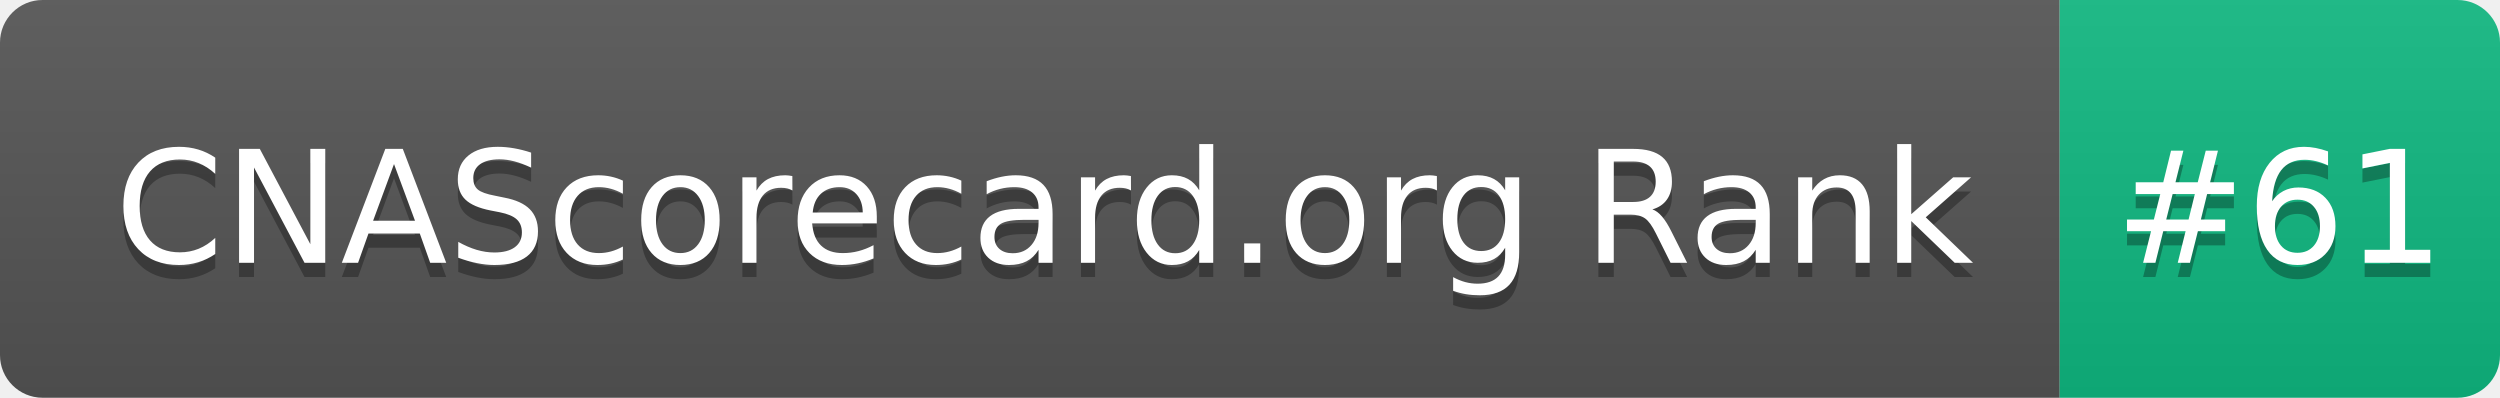
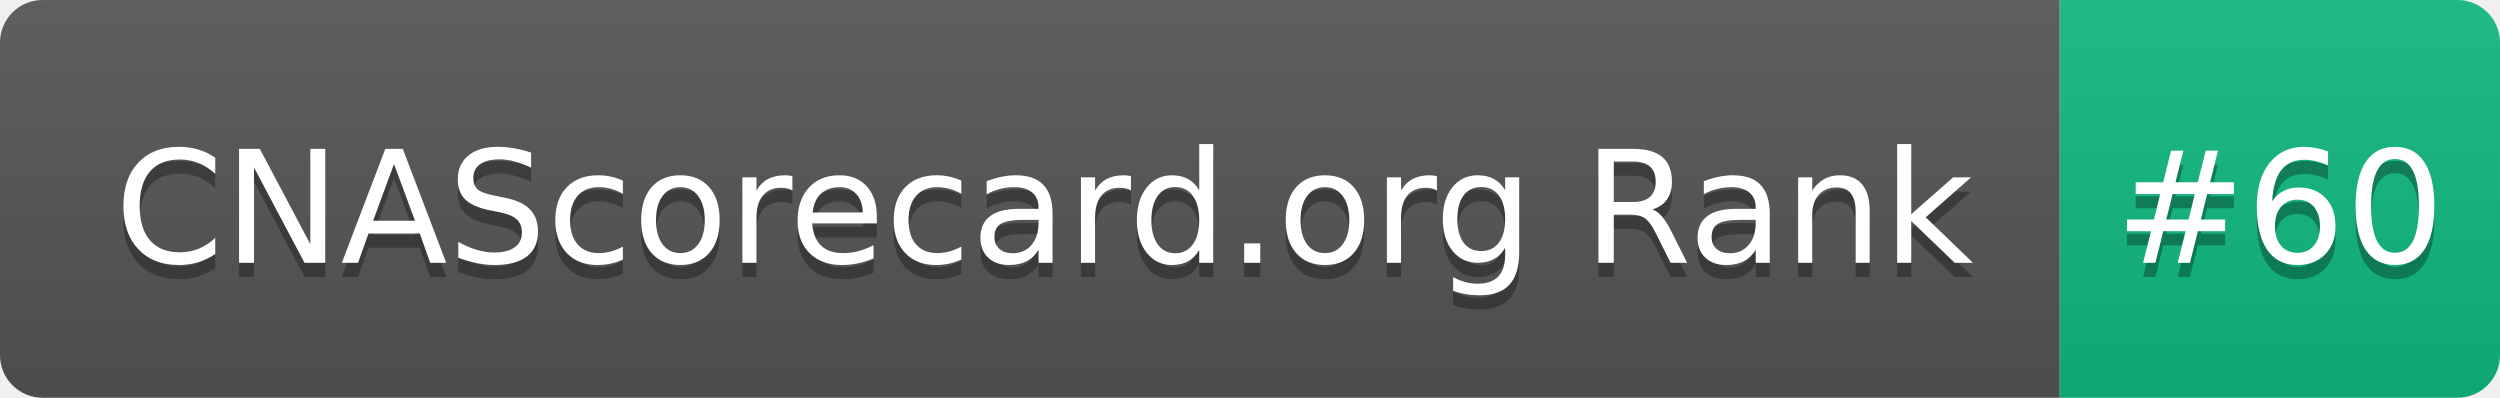
- <svg xmlns="http://www.w3.org/2000/svg" width="176" height="28" role="img" aria-label="CNAScorecard.org Rank: #61">
+ <svg xmlns="http://www.w3.org/2000/svg" width="176" height="28" role="img" aria-label="CNAScorecard.org Rank: #60">
  <linearGradient id="s" x2="0" y2="100%">
    <stop offset="0" stop-color="#bbb" stop-opacity=".1" />
    <stop offset="1" stop-opacity=".1" />
  </linearGradient>
  <clipPath id="r">
    <rect width="176" height="28" rx="3" fill="#fff" />
  </clipPath>
  <g clip-path="url(#r)">
    <rect width="145" height="28" fill="#555" />
    <rect x="145" width="31" height="28" fill="#10B981" />
    <rect width="176" height="28" fill="url(#s)" />
  </g>
  <g fill="#fff" text-anchor="middle" font-family="Verdana,Geneva,DejaVu Sans,sans-serif" text-rendering="geometricPrecision" font-size="110">
    <text aria-hidden="true" x="735" y="195" fill="#010101" fill-opacity=".3" transform="scale(.1)" textLength="1350">CNAScorecard.org Rank</text>
    <text x="735" y="185" transform="scale(.1)" fill="#fff" textLength="1350">CNAScorecard.org Rank</text>
-     <text aria-hidden="true" x="1605" y="195" fill="#010101" fill-opacity=".3" transform="scale(.1)" textLength="210">#61</text>
-     <text x="1605" y="185" transform="scale(.1)" fill="#fff" textLength="210">#61</text>
+     <text aria-hidden="true" x="1605" y="195" fill="#010101" fill-opacity=".3" transform="scale(.1)" textLength="210">#60</text>
+     <text x="1605" y="185" transform="scale(.1)" fill="#fff" textLength="210">#60</text>
  </g>
</svg>
